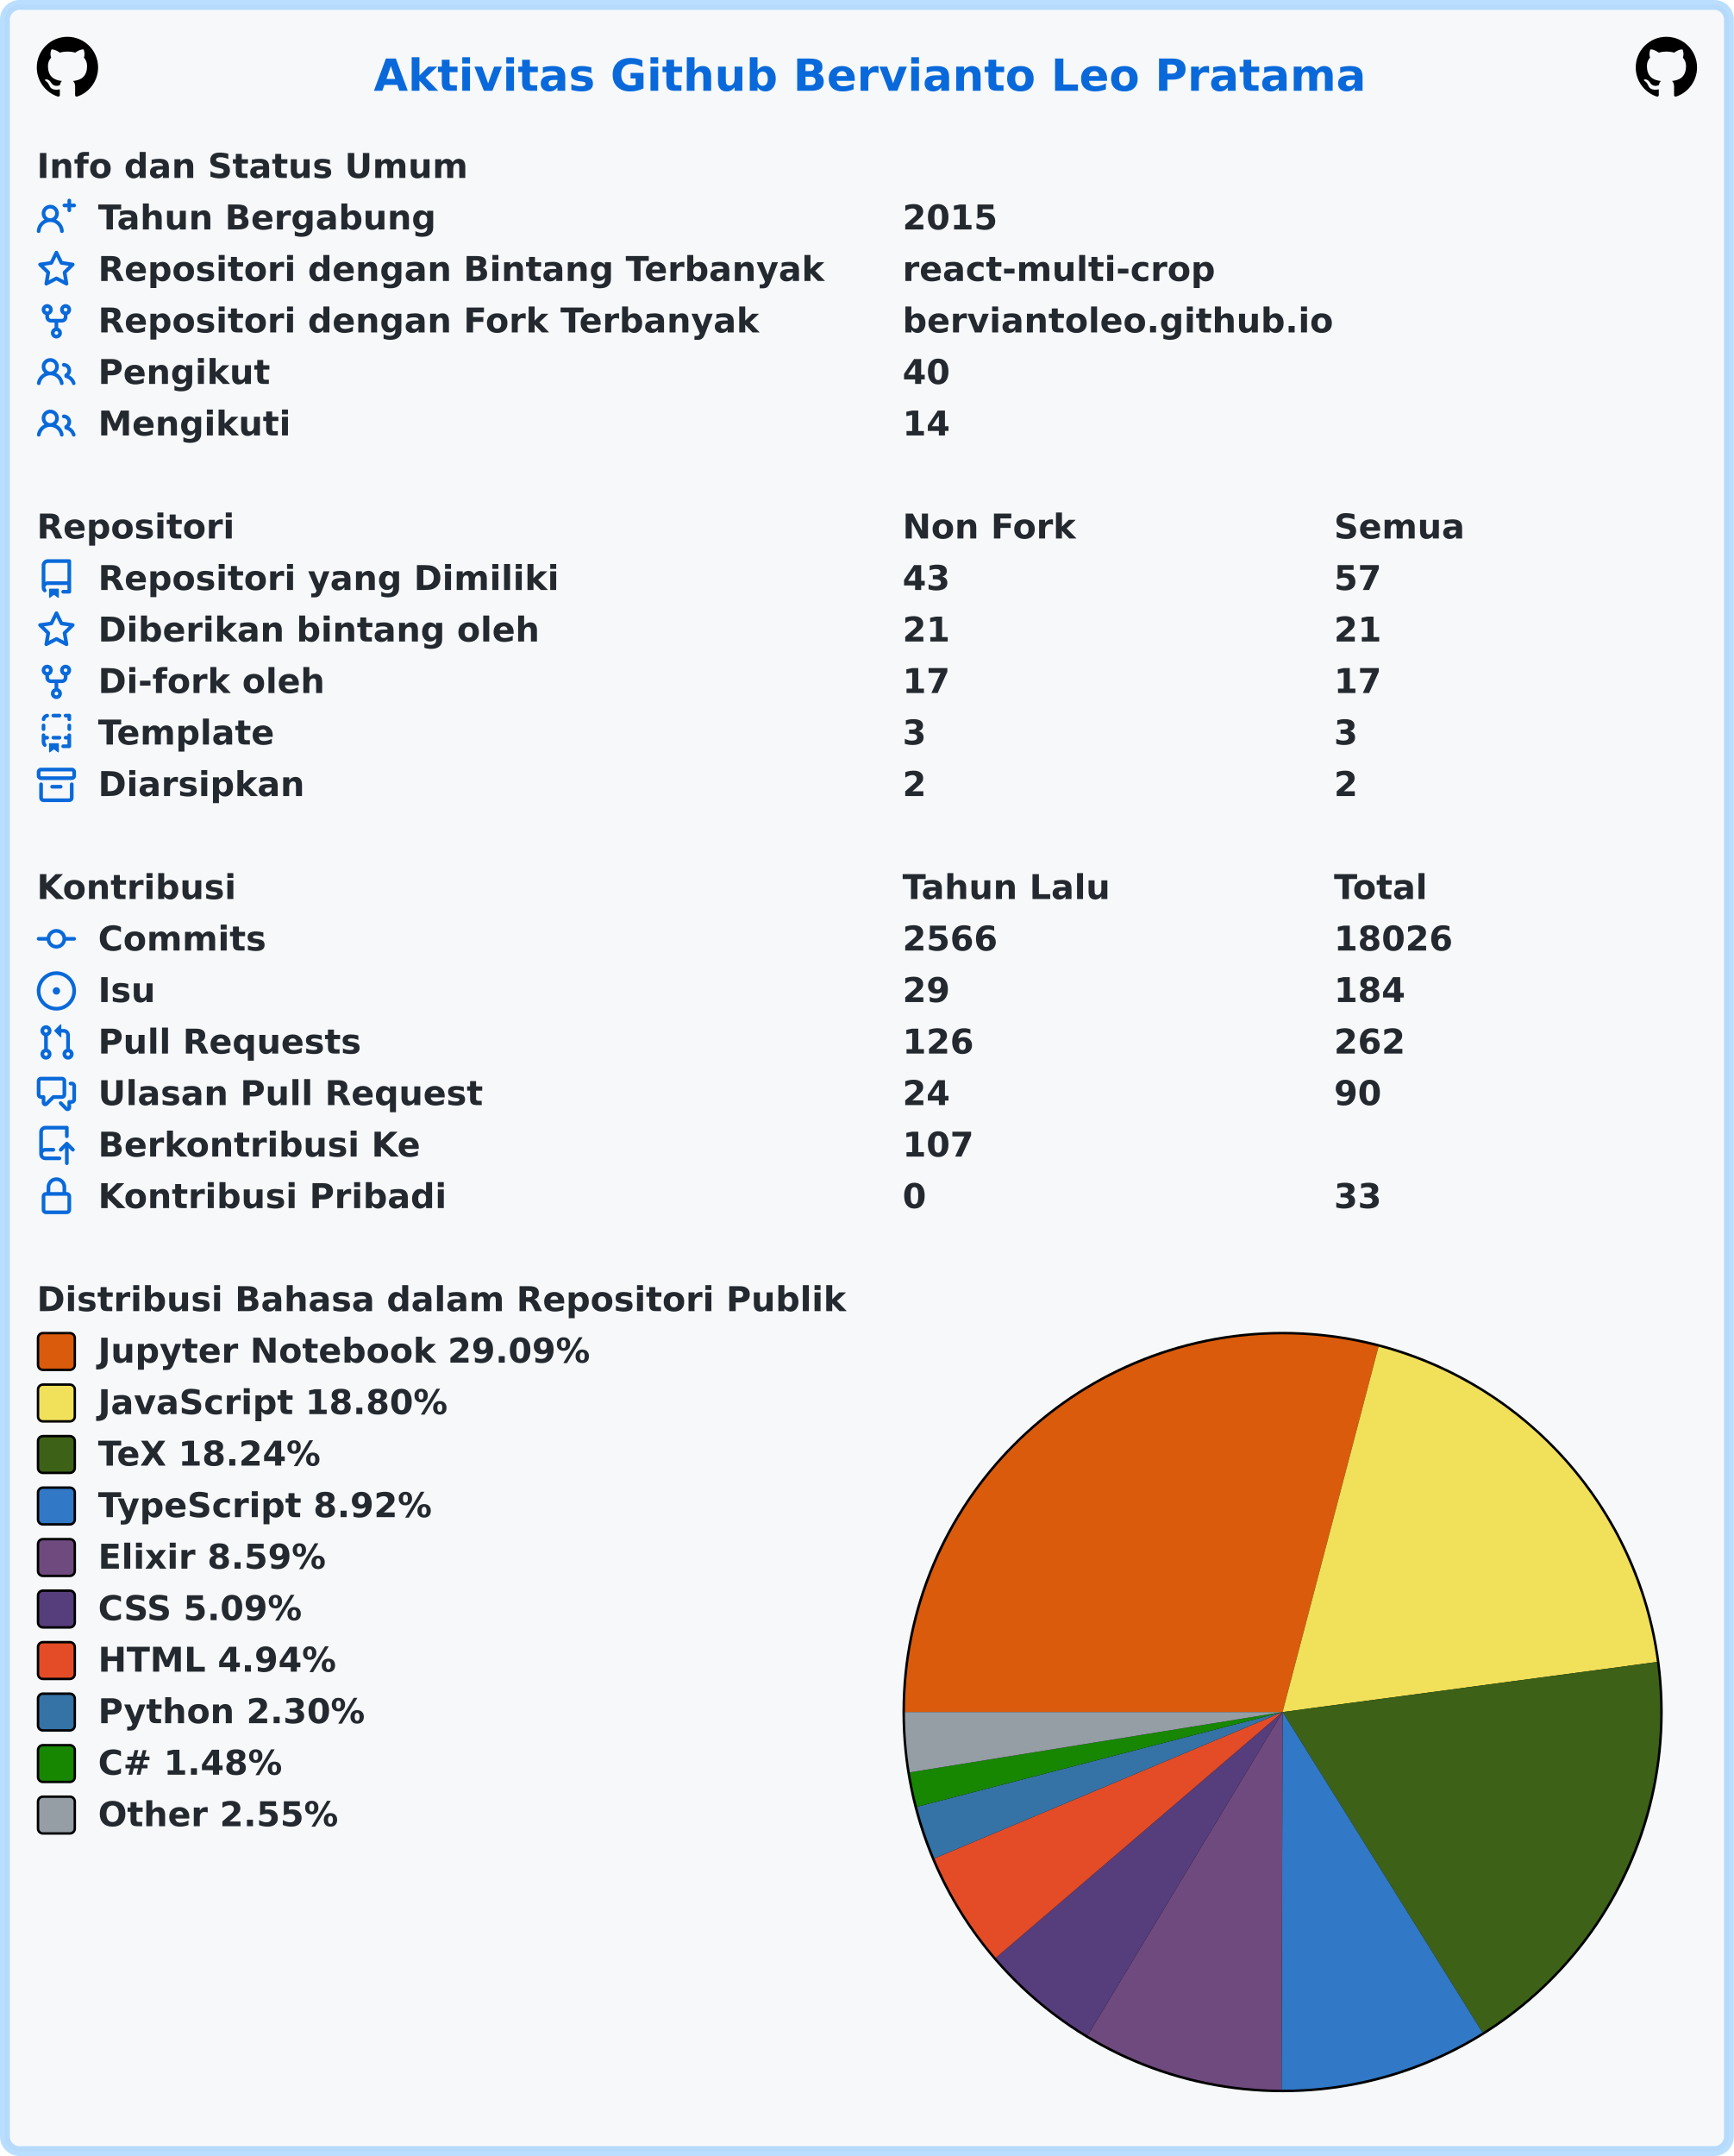
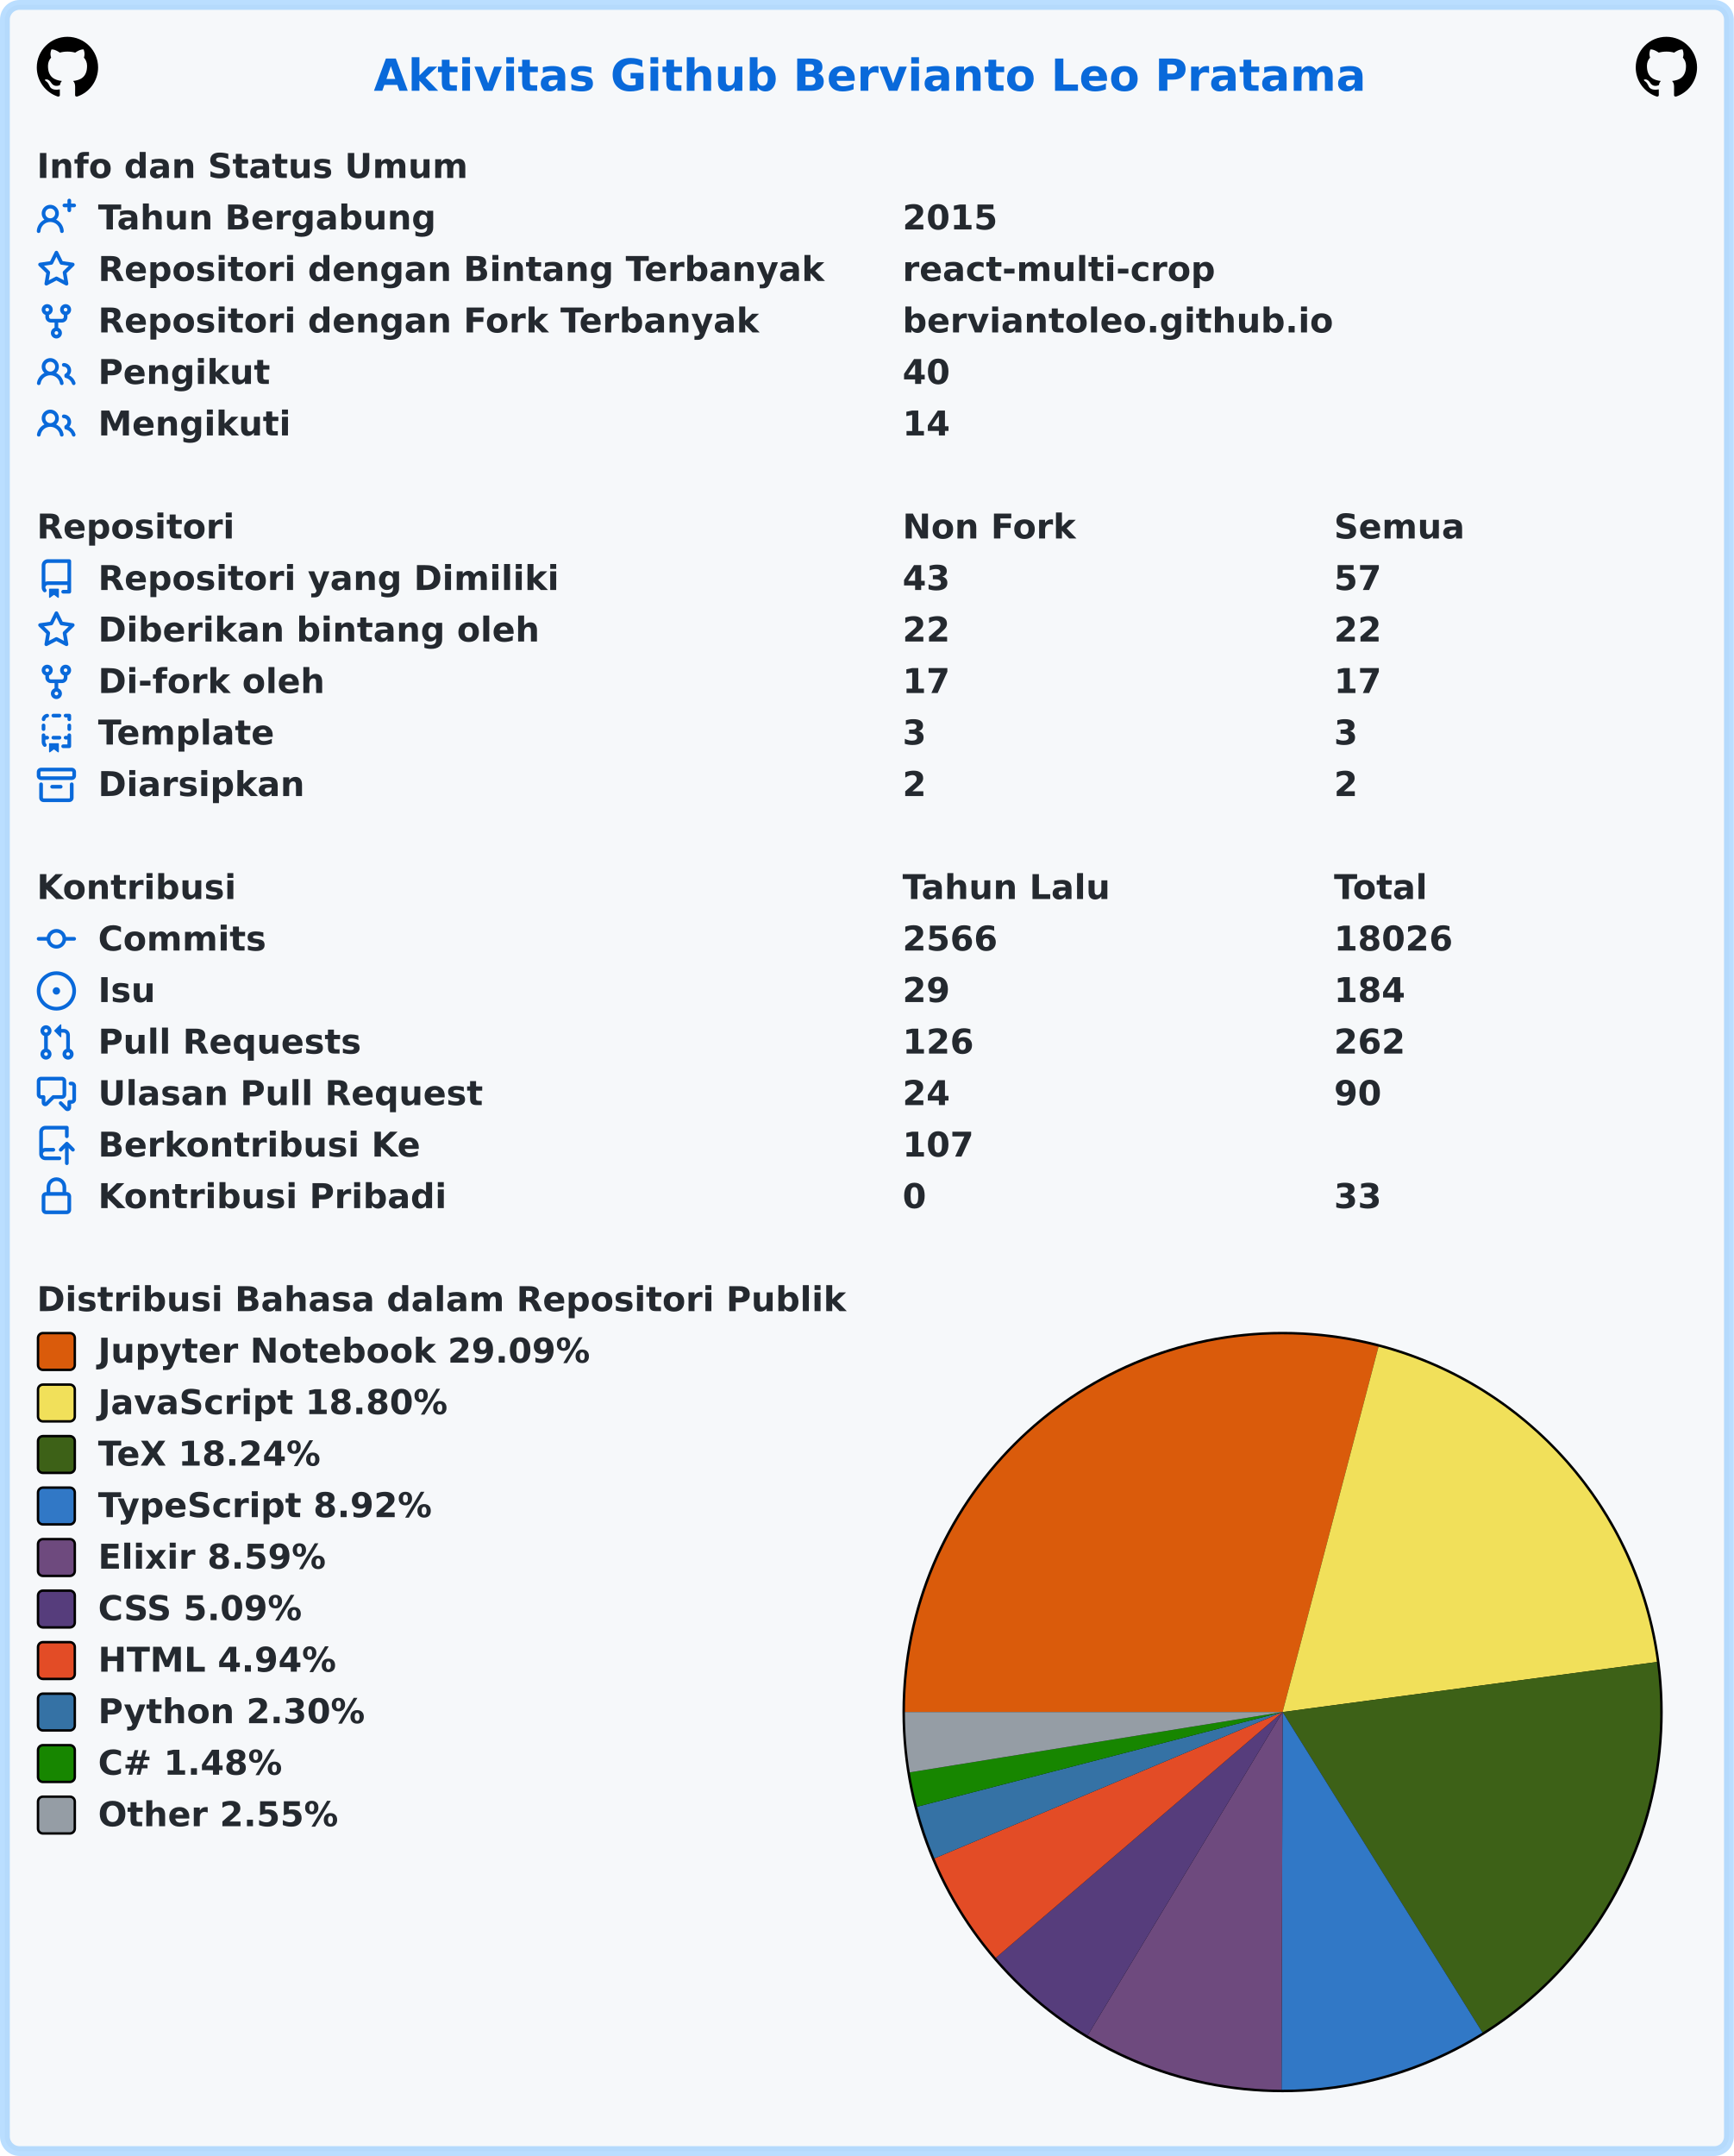
<svg xmlns="http://www.w3.org/2000/svg" width="707" height="879" viewBox="0 0 707 879" lang="id" xml:lang="id">
  <rect x="2" y="2" stroke-width="4" rx="6" width="703" height="875" stroke="rgba(84,174,255,0.4)" fill="#f6f8fa" />
  <g font-weight="600" font-size="110pt" font-family="Verdana,Geneva,DejaVu Sans,sans-serif" text-rendering="geometricPrecision">
    <text x="1239" y="301" lengthAdjust="spacingAndGlyphs" textLength="3261" transform="scale(0.123)" fill="#0969da">Aktivitas Github Bervianto Leo Pratama</text>
    <svg x="15" y="15" width="25" height="25" viewBox="0 0 16 16">
      <path fill="#000000" fill-rule="evenodd" d="M8 0C3.58 0 0 3.58 0 8c0 3.54 2.29 6.53 5.47 7.59.4.07.55-.17.55-.38 0-.19-.01-.82-.01-1.49-2.01.37-2.53-.49-2.69-.94-.09-.23-.48-.94-.82-1.13-.28-.15-.68-.52-.01-.53.63-.01 1.08.58 1.23.82.72 1.21 1.87.87 2.33.66.07-.52.28-.87.51-1.07-1.78-.2-3.64-.89-3.64-3.95 0-.87.31-1.59.82-2.15-.08-.2-.36-1.02.08-2.12 0 0 .67-.21 2.2.82.64-.18 1.32-.27 2-.27.68 0 1.36.09 2 .27 1.53-1.04 2.2-.82 2.2-.82.44 1.1.16 1.92.08 2.12.51.56.82 1.27.82 2.15 0 3.07-1.87 3.75-3.65 3.95.29.25.54.73.54 1.48 0 1.07-.01 1.93-.01 2.2 0 .21.15.46.55.38A8.013 8.013 0 0016 8c0-4.42-3.58-8-8-8z" />
    </svg>
    <svg x="667" y="15" width="25" height="25" viewBox="0 0 16 16">
      <path fill="#000000" fill-rule="evenodd" d="M8 0C3.58 0 0 3.58 0 8c0 3.54 2.29 6.53 5.47 7.59.4.07.55-.17.55-.38 0-.19-.01-.82-.01-1.49-2.01.37-2.53-.49-2.69-.94-.09-.23-.48-.94-.82-1.13-.28-.15-.68-.52-.01-.53.63-.01 1.08.58 1.23.82.72 1.21 1.87.87 2.33.66.07-.52.28-.87.51-1.07-1.78-.2-3.64-.89-3.64-3.95 0-.87.31-1.59.82-2.15-.08-.2-.36-1.02.08-2.12 0 0 .67-.21 2.2.82.64-.18 1.32-.27 2-.27.68 0 1.36.09 2 .27 1.53-1.04 2.2-.82 2.2-.82.44 1.1.16 1.92.08 2.12.51.56.82 1.27.82 2.15 0 3.07-1.87 3.75-3.65 3.95.29.25.54.73.54 1.48 0 1.07-.01 1.93-.01 2.2 0 .21.15.46.55.38A8.013 8.013 0 0016 8c0-4.42-3.58-8-8-8z" />
    </svg>
    <g transform="translate(0, 60)" fill="#24292f">
      <g transform="translate(15, 0)">
        <g transform="scale(0.095)">
          <text x="0" y="132" textLength="1852" lengthAdjust="spacingAndGlyphs">Info dan Status Umum</text>
        </g>
      </g>
      <g transform="translate(15, 21)">
        <path fill="#0969da" fill-rule="evenodd" d="M13.25 0a.75.75 0 01.75.75V2h1.25a.75.75 0 010 1.5H14v1.25a.75.75 0 01-1.5 0V3.5h-1.25a.75.75 0 010-1.5h1.25V.75a.75.75 0 01.75-.75zM5.5 4a2 2 0 100 4 2 2 0 000-4zm2.4 4.548a3.5 3.5 0 10-4.799 0 5.527 5.527 0 00-3.1 4.66.75.75 0 101.498.085A4.01 4.01 0 015.5 9.5a4.01 4.01 0 014.001 3.793.75.75 0 101.498-.086 5.527 5.527 0 00-3.1-4.659z" />
        <g transform="scale(0.095)">
          <text lengthAdjust="spacingAndGlyphs" textLength="1478" x="263" y="132">Tahun Bergabung</text>
          <text lengthAdjust="spacingAndGlyphs" textLength="420" x="3716" y="132">2015</text>
        </g>
      </g>
      <g transform="translate(15, 42)">
        <path fill="#0969da" fill-rule="evenodd" d="M8 .25a.75.75 0 01.673.418l1.882 3.815 4.21.612a.75.75 0 01.416 1.279l-3.046 2.97.719 4.192a.75.75 0 01-1.088.791L8 12.347l-3.766 1.98a.75.75 0 01-1.088-.79l.72-4.194L.818 6.374a.75.75 0 01.416-1.28l4.21-.611L7.327.668A.75.75 0 018 .25zm0 2.445L6.615 5.5a.75.75 0 01-.564.41l-3.097.45 2.24 2.184a.75.75 0 01.216.664l-.528 3.084 2.769-1.456a.75.75 0 01.698 0l2.77 1.456-.53-3.084a.75.75 0 01.216-.664l2.24-2.183-3.096-.45a.75.75 0 01-.564-.41L8 2.694v.001z" />
        <g transform="scale(0.095)">
          <text lengthAdjust="spacingAndGlyphs" textLength="3126" x="263" y="132">Repositori dengan Bintang Terbanyak</text>
          <text lengthAdjust="spacingAndGlyphs" textLength="1330" x="3716" y="132">react-multi-crop</text>
        </g>
      </g>
      <g transform="translate(15, 63)">
        <path fill="#0969da" fill-rule="evenodd" d="M5 3.25a.75.75 0 11-1.5 0 .75.75 0 011.5 0zm0 2.122a2.25 2.25 0 10-1.5 0v.878A2.25 2.25 0 005.75 8.5h1.5v2.128a2.251 2.251 0 101.5 0V8.5h1.5a2.25 2.25 0 002.25-2.25v-.878a2.25 2.25 0 10-1.5 0v.878a.75.75 0 01-.75.75h-4.5A.75.75 0 015 6.25v-.878zm3.75 7.378a.75.75 0 11-1.5 0 .75.75 0 011.5 0zm3-8.75a.75.75 0 100-1.5.75.75 0 000 1.5z" />
        <g transform="scale(0.095)">
          <text lengthAdjust="spacingAndGlyphs" textLength="2846" x="263" y="132">Repositori dengan Fork Terbanyak</text>
          <text lengthAdjust="spacingAndGlyphs" textLength="1821" x="3716" y="132">berviantoleo.github.io</text>
        </g>
      </g>
      <g transform="translate(15, 84)">
        <path fill="#0969da" fill-rule="evenodd" d="M5.5 3.5a2 2 0 100 4 2 2 0 000-4zM2 5.5a3.5 3.5 0 115.898 2.549 5.507 5.507 0 013.034 4.084.75.75 0 11-1.482.235 4.001 4.001 0 00-7.9 0 .75.75 0 01-1.482-.236A5.507 5.507 0 013.102 8.05 3.49 3.49 0 012 5.5zM11 4a.75.75 0 100 1.5 1.5 1.5 0 01.666 2.844.75.75 0 00-.416.672v.352a.75.75 0 00.574.73c1.2.289 2.162 1.2 2.522 2.372a.75.75 0 101.434-.44 5.01 5.01 0 00-2.56-3.012A3 3 0 0011 4z" />
        <g transform="scale(0.095)">
          <text lengthAdjust="spacingAndGlyphs" textLength="723" x="263" y="132">Pengikut</text>
          <text lengthAdjust="spacingAndGlyphs" textLength="210" x="3716" y="132">40</text>
        </g>
      </g>
      <g transform="translate(15, 105)">
        <path fill="#0969da" fill-rule="evenodd" d="M5.5 3.5a2 2 0 100 4 2 2 0 000-4zM2 5.5a3.5 3.5 0 115.898 2.549 5.507 5.507 0 013.034 4.084.75.75 0 11-1.482.235 4.001 4.001 0 00-7.9 0 .75.75 0 01-1.482-.236A5.507 5.507 0 013.102 8.05 3.49 3.49 0 012 5.5zM11 4a.75.75 0 100 1.5 1.5 1.5 0 01.666 2.844.75.75 0 00-.416.672v.352a.75.75 0 00.574.73c1.2.289 2.162 1.2 2.522 2.372a.75.75 0 101.434-.44 5.01 5.01 0 00-2.56-3.012A3 3 0 0011 4z" />
        <g transform="scale(0.095)">
          <text lengthAdjust="spacingAndGlyphs" textLength="813" x="263" y="132">Mengikuti</text>
          <text lengthAdjust="spacingAndGlyphs" textLength="210" x="3716" y="132">14</text>
        </g>
      </g>
    </g>
    <g transform="translate(0, 207)" fill="#24292f">
      <g transform="translate(15, 0)">
        <g transform="scale(0.095)">
          <text x="0" y="132" textLength="832" lengthAdjust="spacingAndGlyphs">Repositori</text>
          <text x="3716" y="132" textLength="740" lengthAdjust="spacingAndGlyphs">Non Fork</text>
          <text x="5568" y="132" textLength="573" lengthAdjust="spacingAndGlyphs">Semua</text>
        </g>
      </g>
      <g transform="translate(15, 21)">
        <path fill="#0969da" fill-rule="evenodd" d="M2 2.5A2.5 2.5 0 014.5 0h8.75a.75.75 0 01.75.75v12.5a.75.75 0 01-.75.75h-2.5a.75.75 0 110-1.5h1.75v-2h-8a1 1 0 00-.714 1.7.75.75 0 01-1.072 1.05A2.495 2.495 0 012 11.5v-9zm10.5-1V9h-8c-.356 0-.694.074-1 .208V2.5a1 1 0 011-1h8zM5 12.25v3.25a.25.25 0 00.4.2l1.45-1.087a.25.25 0 01.3 0L8.6 15.7a.25.25 0 00.4-.2v-3.25a.25.25 0 00-.25-.25h-3.5a.25.25 0 00-.25.25z" />
        <g transform="scale(0.095)">
          <text lengthAdjust="spacingAndGlyphs" textLength="1962" x="263" y="132">Repositori yang Dimiliki</text>
          <text lengthAdjust="spacingAndGlyphs" textLength="210" x="3716" y="132">43</text>
          <text lengthAdjust="spacingAndGlyphs" textLength="210" x="5568" y="132">57</text>
        </g>
      </g>
      <g transform="translate(15, 42)">
        <path fill="#0969da" fill-rule="evenodd" d="M8 .25a.75.75 0 01.673.418l1.882 3.815 4.21.612a.75.75 0 01.416 1.279l-3.046 2.97.719 4.192a.75.75 0 01-1.088.791L8 12.347l-3.766 1.98a.75.75 0 01-1.088-.79l.72-4.194L.818 6.374a.75.75 0 01.416-1.28l4.21-.611L7.327.668A.75.75 0 018 .25zm0 2.445L6.615 5.5a.75.75 0 01-.564.41l-3.097.45 2.24 2.184a.75.75 0 01.216.664l-.528 3.084 2.769-1.456a.75.75 0 01.698 0l2.77 1.456-.53-3.084a.75.75 0 01.216-.664l2.24-2.183-3.096-.45a.75.75 0 01-.564-.41L8 2.694v.001z" />
        <g transform="scale(0.095)">
          <text lengthAdjust="spacingAndGlyphs" textLength="1887" x="263" y="132">Diberikan bintang oleh</text>
-           <text lengthAdjust="spacingAndGlyphs" textLength="210" x="3716" y="132">21</text>
-           <text lengthAdjust="spacingAndGlyphs" textLength="210" x="5568" y="132">21</text>
+           <text lengthAdjust="spacingAndGlyphs" textLength="210" x="3716" y="132">22</text>
+           <text lengthAdjust="spacingAndGlyphs" textLength="210" x="5568" y="132">22</text>
        </g>
      </g>
      <g transform="translate(15, 63)">
        <path fill="#0969da" fill-rule="evenodd" d="M5 3.25a.75.75 0 11-1.5 0 .75.75 0 011.5 0zm0 2.122a2.25 2.25 0 10-1.5 0v.878A2.25 2.25 0 005.75 8.5h1.5v2.128a2.251 2.251 0 101.5 0V8.5h1.5a2.25 2.25 0 002.25-2.25v-.878a2.25 2.25 0 10-1.5 0v.878a.75.75 0 01-.75.75h-4.5A.75.75 0 015 6.25v-.878zm3.75 7.378a.75.75 0 11-1.5 0 .75.75 0 011.5 0zm3-8.75a.75.75 0 100-1.5.75.75 0 000 1.5z" />
        <g transform="scale(0.095)">
          <text lengthAdjust="spacingAndGlyphs" textLength="963" x="263" y="132">Di-fork oleh</text>
          <text lengthAdjust="spacingAndGlyphs" textLength="210" x="3716" y="132">17</text>
          <text lengthAdjust="spacingAndGlyphs" textLength="210" x="5568" y="132">17</text>
        </g>
      </g>
      <g transform="translate(15, 84)">
        <path fill="#0969da" fill-rule="evenodd" d="M6 .75A.75.75 0 016.75 0h2.5a.75.75 0 010 1.5h-2.5A.75.75 0 016 .75zm5 0a.75.75 0 01.75-.75h1.5a.75.75 0 01.75.75v1.5a.75.75 0 01-1.5 0V1.5h-.75A.75.75 0 0111 .75zM4.992.662a.75.75 0 01-.636.848c-.436.063-.783.41-.846.846a.75.75 0 01-1.485-.212A2.501 2.501 0 014.144.025a.75.75 0 01.848.637zM2.75 4a.75.75 0 01.75.75v1.5a.75.75 0 01-1.5 0v-1.5A.75.75 0 012.75 4zm10.5 0a.75.75 0 01.75.75v1.5a.75.75 0 01-1.5 0v-1.5a.75.75 0 01.75-.75zM2.75 8a.75.75 0 01.75.75v.268A1.72 1.72 0 013.75 9h.5a.75.75 0 010 1.5h-.5a.25.25 0 00-.25.25v.75c0 .28.114.532.3.714a.75.75 0 01-1.05 1.072A2.495 2.495 0 012 11.5V8.75A.75.75 0 012.75 8zm10.5 0a.75.75 0 01.75.75v4.5a.75.75 0 01-.75.75h-2.5a.75.75 0 010-1.5h1.75v-2h-.75a.75.75 0 010-1.5h.75v-.25a.75.75 0 01.75-.75zM6 9.75A.75.75 0 016.75 9h2.5a.75.75 0 010 1.5h-2.5A.75.75 0 016 9.75zm-1 2.5v3.25a.25.25 0 00.4.2l1.45-1.087a.25.25 0 01.3 0L8.6 15.7a.25.25 0 00.4-.2v-3.25a.25.25 0 00-.25-.25h-3.5a.25.25 0 00-.25.25z" />
        <g transform="scale(0.095)">
          <text lengthAdjust="spacingAndGlyphs" textLength="783" x="263" y="132">Template</text>
          <text lengthAdjust="spacingAndGlyphs" textLength="105" x="3716" y="132">3</text>
          <text lengthAdjust="spacingAndGlyphs" textLength="105" x="5568" y="132">3</text>
        </g>
      </g>
      <g transform="translate(15, 105)">
        <path fill="#0969da" fill-rule="evenodd" d="M1.75 2.5a.25.25 0 00-.25.25v1.5c0 .138.112.25.25.25h12.5a.25.25 0 00.25-.25v-1.5a.25.25 0 00-.25-.25H1.75zM0 2.75C0 1.784.784 1 1.75 1h12.5c.966 0 1.75.784 1.75 1.75v1.5A1.75 1.75 0 0114.25 6H1.75A1.75 1.75 0 010 4.25v-1.5zM1.75 7a.75.75 0 01.75.75v5.5c0 .138.112.25.25.25h10.5a.25.25 0 00.25-.25v-5.5a.75.75 0 111.5 0v5.5A1.75 1.75 0 0113.25 15H2.75A1.75 1.75 0 011 13.25v-5.5A.75.75 0 011.75 7zm4.5 1a.75.75 0 000 1.5h3.5a.75.75 0 100-1.5h-3.5z" />
        <g transform="scale(0.095)">
          <text lengthAdjust="spacingAndGlyphs" textLength="880" x="263" y="132">Diarsipkan</text>
          <text lengthAdjust="spacingAndGlyphs" textLength="105" x="3716" y="132">2</text>
          <text lengthAdjust="spacingAndGlyphs" textLength="105" x="5568" y="132">2</text>
        </g>
      </g>
    </g>
    <g transform="translate(0, 354)" fill="#24292f">
      <g transform="translate(15, 0)">
        <g transform="scale(0.095)">
          <text x="0" y="132" textLength="834" lengthAdjust="spacingAndGlyphs">Kontribusi</text>
          <text x="3716" y="132" textLength="914" lengthAdjust="spacingAndGlyphs">Tahun Lalu</text>
          <text x="5568" y="132" textLength="414" lengthAdjust="spacingAndGlyphs">Total</text>
        </g>
      </g>
      <g transform="translate(15, 21)">
        <path fill="#0969da" fill-rule="evenodd" d="M10.5 7.75a2.5 2.5 0 11-5 0 2.5 2.5 0 015 0zm1.43.75a4.002 4.002 0 01-7.86 0H.75a.75.75 0 110-1.5h3.32a4.001 4.001 0 017.86 0h3.32a.75.75 0 110 1.5h-3.32z" />
        <g transform="scale(0.095)">
          <text lengthAdjust="spacingAndGlyphs" textLength="734" x="263" y="132">Commits</text>
          <text lengthAdjust="spacingAndGlyphs" textLength="420" x="3716" y="132">2566</text>
          <text lengthAdjust="spacingAndGlyphs" textLength="525" x="5568" y="132">18026</text>
        </g>
      </g>
      <g transform="translate(15, 42)">
        <path fill="#0969da" d="M8 9.5a1.5 1.5 0 100-3 1.5 1.5 0 000 3z" />
        <path fill="#0969da" fill-rule="evenodd" d="M8 0a8 8 0 100 16A8 8 0 008 0zM1.5 8a6.5 6.5 0 1113 0 6.5 6.5 0 01-13 0z" />
        <g transform="scale(0.095)">
          <text lengthAdjust="spacingAndGlyphs" textLength="238" x="263" y="132">Isu</text>
          <text lengthAdjust="spacingAndGlyphs" textLength="210" x="3716" y="132">29</text>
          <text lengthAdjust="spacingAndGlyphs" textLength="315" x="5568" y="132">184</text>
        </g>
      </g>
      <g transform="translate(15, 63)">
        <path fill="#0969da" fill-rule="evenodd" d="M7.177 3.073L9.573.677A.25.25 0 0110 .854v4.792a.25.25 0 01-.427.177L7.177 3.427a.25.25 0 010-.354zM3.75 2.5a.75.75 0 100 1.5.75.75 0 000-1.5zm-2.25.75a2.25 2.25 0 113 2.122v5.256a2.251 2.251 0 11-1.5 0V5.372A2.25 2.25 0 011.5 3.25zM11 2.5h-1V4h1a1 1 0 011 1v5.628a2.251 2.251 0 101.5 0V5A2.5 2.5 0 0011 2.5zm1 10.25a.75.75 0 111.5 0 .75.75 0 01-1.5 0zM3.75 12a.75.75 0 100 1.5.75.75 0 000-1.5z" />
        <g transform="scale(0.095)">
          <text lengthAdjust="spacingAndGlyphs" textLength="1113" x="263" y="132">Pull Requests</text>
          <text lengthAdjust="spacingAndGlyphs" textLength="315" x="3716" y="132">126</text>
          <text lengthAdjust="spacingAndGlyphs" textLength="315" x="5568" y="132">262</text>
        </g>
      </g>
      <g transform="translate(15, 84)">
        <path fill="#0969da" fill-rule="evenodd" d="M1.5 2.75a.25.25 0 01.25-.25h8.5a.25.25 0 01.25.25v5.5a.25.25 0 01-.25.25h-3.5a.75.75 0 00-.53.22L3.5 11.44V9.25a.75.75 0 00-.75-.75h-1a.25.25 0 01-.25-.25v-5.5zM1.75 1A1.75 1.75 0 000 2.75v5.5C0 9.216.784 10 1.75 10H2v1.543a1.457 1.457 0 002.487 1.03L7.061 10h3.189A1.75 1.75 0 0012 8.25v-5.5A1.75 1.75 0 0010.25 1h-8.5zM14.5 4.75a.25.25 0 00-.25-.25h-.5a.75.75 0 110-1.5h.5c.966 0 1.75.784 1.75 1.75v5.5A1.75 1.75 0 0114.25 12H14v1.543a1.457 1.457 0 01-2.487 1.03L9.22 12.28a.75.75 0 111.06-1.06l2.22 2.22v-2.19a.75.75 0 01.75-.75h1a.25.25 0 00.25-.25v-5.5z" />
        <g transform="scale(0.095)">
          <text lengthAdjust="spacingAndGlyphs" textLength="1640" x="263" y="132">Ulasan Pull Request</text>
          <text lengthAdjust="spacingAndGlyphs" textLength="210" x="3716" y="132">24</text>
          <text lengthAdjust="spacingAndGlyphs" textLength="210" x="5568" y="132">90</text>
        </g>
      </g>
      <g transform="translate(15, 105)">
        <path fill="#0969da" fill-rule="evenodd" d="M1 2.5A2.5 2.5 0 013.5 0h8.75a.75.75 0 01.75.75v3.5a.75.75 0 01-1.5 0V1.5h-8a1 1 0 00-1 1v6.708A2.492 2.492 0 013.5 9h3.25a.75.75 0 010 1.5H3.5a1 1 0 100 2h5.75a.75.75 0 010 1.5H3.5A2.5 2.5 0 011 11.5v-9zm13.23 7.79a.75.75 0 001.06-1.06l-2.505-2.505a.75.75 0 00-1.06 0L9.22 9.229a.75.75 0 001.06 1.061l1.225-1.224v6.184a.75.75 0 001.5 0V9.066l1.224 1.224z" />
        <g transform="scale(0.095)">
          <text lengthAdjust="spacingAndGlyphs" textLength="1366" x="263" y="132">Berkontribusi Ke</text>
          <text lengthAdjust="spacingAndGlyphs" textLength="315" x="3716" y="132">107</text>
        </g>
      </g>
      <g transform="translate(15, 126)">
        <path fill="#0969da" fill-rule="evenodd" d="M4 4v2h-.25A1.75 1.75 0 002 7.75v5.5c0 .966.784 1.75 1.75 1.75h8.5A1.75 1.75 0 0014 13.25v-5.5A1.75 1.75 0 0012.25 6H12V4a4 4 0 10-8 0zm6.5 2V4a2.5 2.5 0 00-5 0v2h5zM12 7.5h.25a.25.25 0 01.25.25v5.5a.25.25 0 01-.25.25h-8.5a.25.25 0 01-.25-.25v-5.5a.25.25 0 01.25-.25H12z" />
        <g transform="scale(0.095)">
          <text lengthAdjust="spacingAndGlyphs" textLength="1456" x="263" y="132">Kontribusi Pribadi</text>
          <text lengthAdjust="spacingAndGlyphs" textLength="105" x="3716" y="132">0</text>
          <text lengthAdjust="spacingAndGlyphs" textLength="210" x="5568" y="132">33</text>
        </g>
      </g>
    </g>
    <g transform="translate(0, 522)" fill="#24292f">
      <g transform="translate(15, 0)">
        <g transform="scale(0.095)">
          <text x="0" y="132" textLength="3438" lengthAdjust="spacingAndGlyphs">Distribusi Bahasa dalam Repositori Publik</text>
        </g>
      </g>
      <g transform="translate(368, 21)">
        <circle cx="155" cy="155" r="155" fill="#000000" />
      </g>
      <g transform="translate(369, 22)">
        <path fill-rule="evenodd" fill="#DA5B0B" d="M 0.0,154 A 154 154 0 0 1 193.113 5.05 L 154,154 Z" />
        <path fill-rule="evenodd" fill="#f1e05a" d="M 193.113,5.05 A 154 154 0 0 1 306.642 133.594 L 154,154 Z" />
        <path fill-rule="evenodd" fill="#3D6117" d="M 306.642,133.594 A 154 154 0 0 1 235.502 284.665 L 154,154 Z" />
        <path fill-rule="evenodd" fill="#3178c6" d="M 235.502,284.665 A 154 154 0 0 1 153.563 307.999 L 154,154 Z" />
        <path fill-rule="evenodd" fill="#6e4a7e" d="M 153.563,307.999 A 154 154 0 0 1 74.485 285.884 L 154,154 Z" />
        <path fill-rule="evenodd" fill="#563d7c" d="M 74.485,285.884 A 154 154 0 0 1 37.052 254.195 L 154,154 Z" />
        <path fill-rule="evenodd" fill="#e34c26" d="M 37.052,254.195 A 154 154 0 0 1 12.03 213.669 L 154,154 Z" />
        <path fill-rule="evenodd" fill="#3572A5" d="M 12.03,213.669 A 154 154 0 0 1 4.919 192.612 L 154,154 Z" />
        <path fill-rule="evenodd" fill="#178600" d="M 4.919,192.612 A 154 154 0 0 1 1.976 178.589 L 154,154 Z" />
        <path fill-rule="evenodd" fill="#959da5" d="M 1.976,178.589 A 154 154 0 0 1 0.0 154 L 154,154 Z" />
      </g>
      <g transform="translate(15, 21)">
        <rect x="0.5" y="0.5" rx="2" width="15" height="15" fill="#DA5B0B" stroke-width="1" stroke="#000000" />
        <text transform="scale(0.095)" x="263" y="132" textLength="2126" lengthAdjust="spacingAndGlyphs">Jupyter Notebook 29.09%</text>
      </g>
      <g transform="translate(15, 42)">
        <rect x="0.5" y="0.5" rx="2" width="15" height="15" fill="#f1e05a" stroke-width="1" stroke="#000000" />
        <text transform="scale(0.095)" x="263" y="132" textLength="1516" lengthAdjust="spacingAndGlyphs">JavaScript 18.80%</text>
      </g>
      <g transform="translate(15, 63)">
        <rect x="0.5" y="0.5" rx="2" width="15" height="15" fill="#3D6117" stroke-width="1" stroke="#000000" />
        <text transform="scale(0.095)" x="263" y="132" textLength="999" lengthAdjust="spacingAndGlyphs">TeX 18.24%</text>
      </g>
      <g transform="translate(15, 84)">
        <rect x="0.5" y="0.5" rx="2" width="15" height="15" fill="#3178c6" stroke-width="1" stroke="#000000" />
        <text transform="scale(0.095)" x="263" y="132" textLength="1462" lengthAdjust="spacingAndGlyphs">TypeScript 8.92%</text>
      </g>
      <g transform="translate(15, 105)">
        <rect x="0.5" y="0.5" rx="2" width="15" height="15" fill="#6e4a7e" stroke-width="1" stroke="#000000" />
        <text transform="scale(0.095)" x="263" y="132" textLength="987" lengthAdjust="spacingAndGlyphs">Elixir 8.59%</text>
      </g>
      <g transform="translate(15, 126)">
        <rect x="0.5" y="0.5" rx="2" width="15" height="15" fill="#563d7c" stroke-width="1" stroke="#000000" />
        <text transform="scale(0.095)" x="263" y="132" textLength="903" lengthAdjust="spacingAndGlyphs">CSS 5.09%</text>
      </g>
      <g transform="translate(15, 147)">
        <rect x="0.5" y="0.5" rx="2" width="15" height="15" fill="#e34c26" stroke-width="1" stroke="#000000" />
        <text transform="scale(0.095)" x="263" y="132" textLength="1036" lengthAdjust="spacingAndGlyphs">HTML 4.94%</text>
      </g>
      <g transform="translate(15, 168)">
        <rect x="0.5" y="0.5" rx="2" width="15" height="15" fill="#3572A5" stroke-width="1" stroke="#000000" />
        <text transform="scale(0.095)" x="263" y="132" textLength="1149" lengthAdjust="spacingAndGlyphs">Python 2.30%</text>
      </g>
      <g transform="translate(15, 189)">
        <rect x="0.5" y="0.5" rx="2" width="15" height="15" fill="#178600" stroke-width="1" stroke="#000000" />
        <text transform="scale(0.095)" x="263" y="132" textLength="831" lengthAdjust="spacingAndGlyphs">C# 1.48%</text>
      </g>
      <g transform="translate(15, 210)">
        <rect x="0.5" y="0.5" rx="2" width="15" height="15" fill="#959da5" stroke-width="1" stroke="#000000" />
        <text transform="scale(0.095)" x="263" y="132" textLength="1047" lengthAdjust="spacingAndGlyphs">Other 2.55%</text>
      </g>
    </g>
  </g>
</svg>
